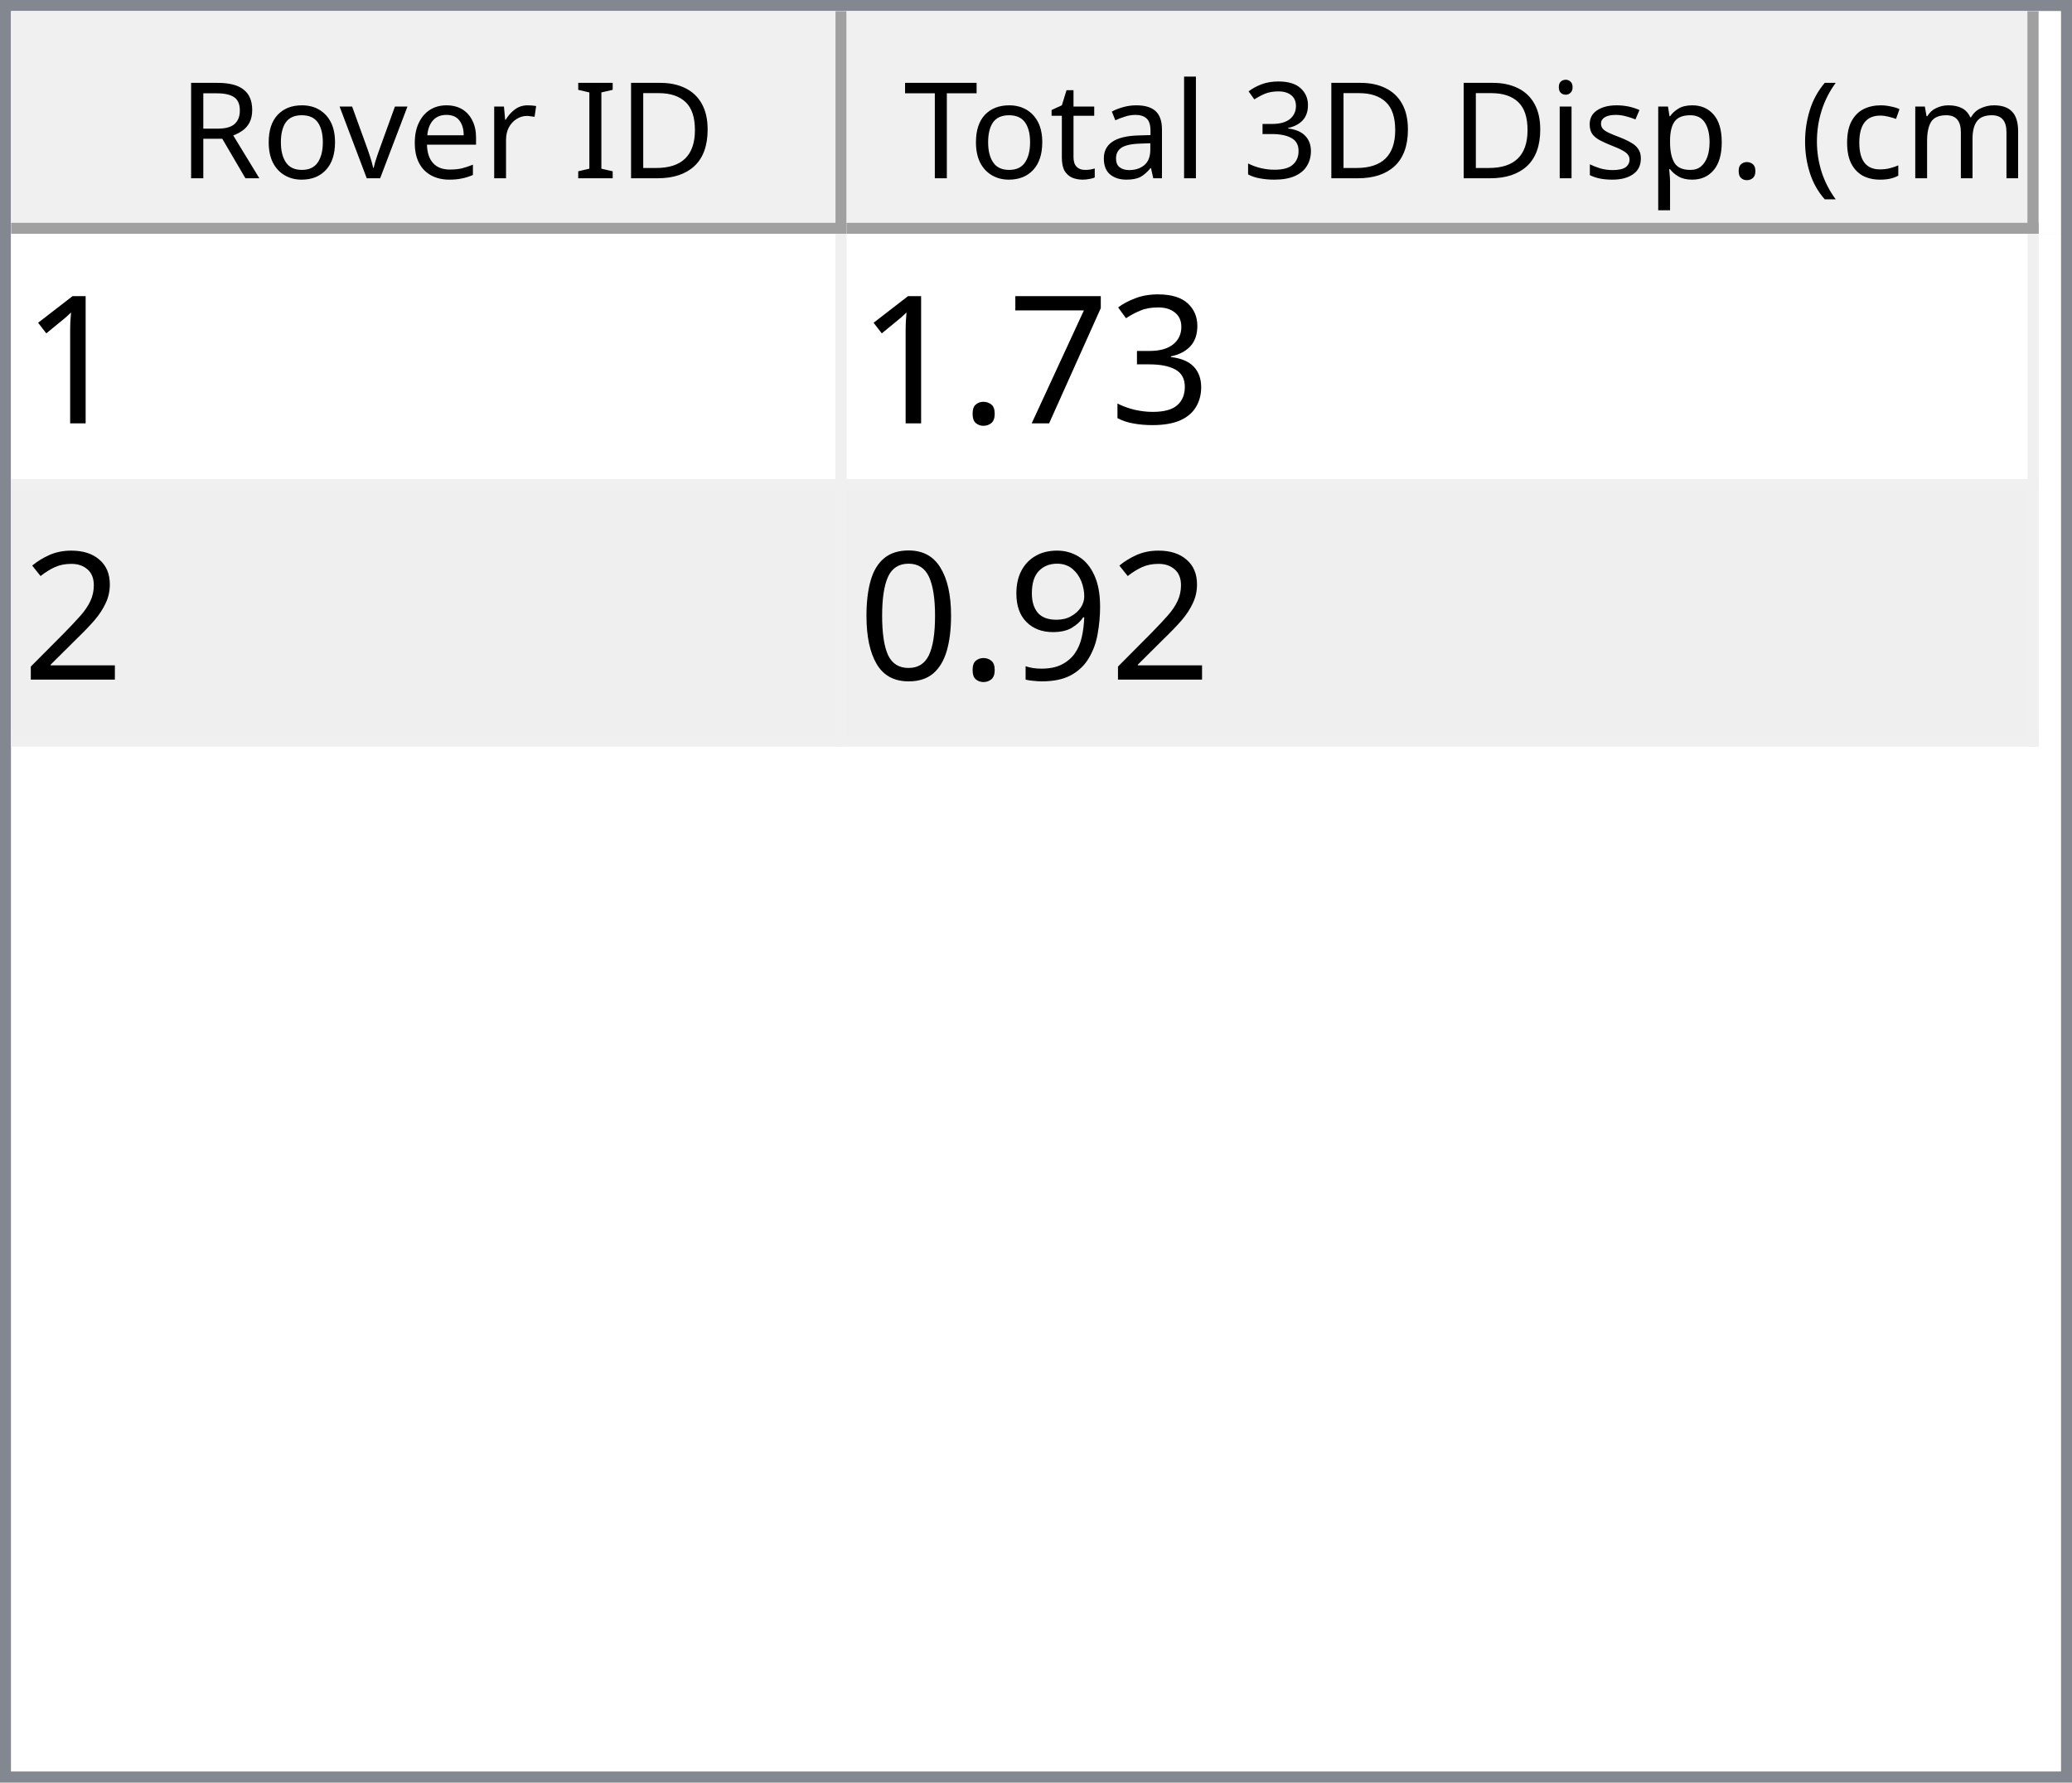
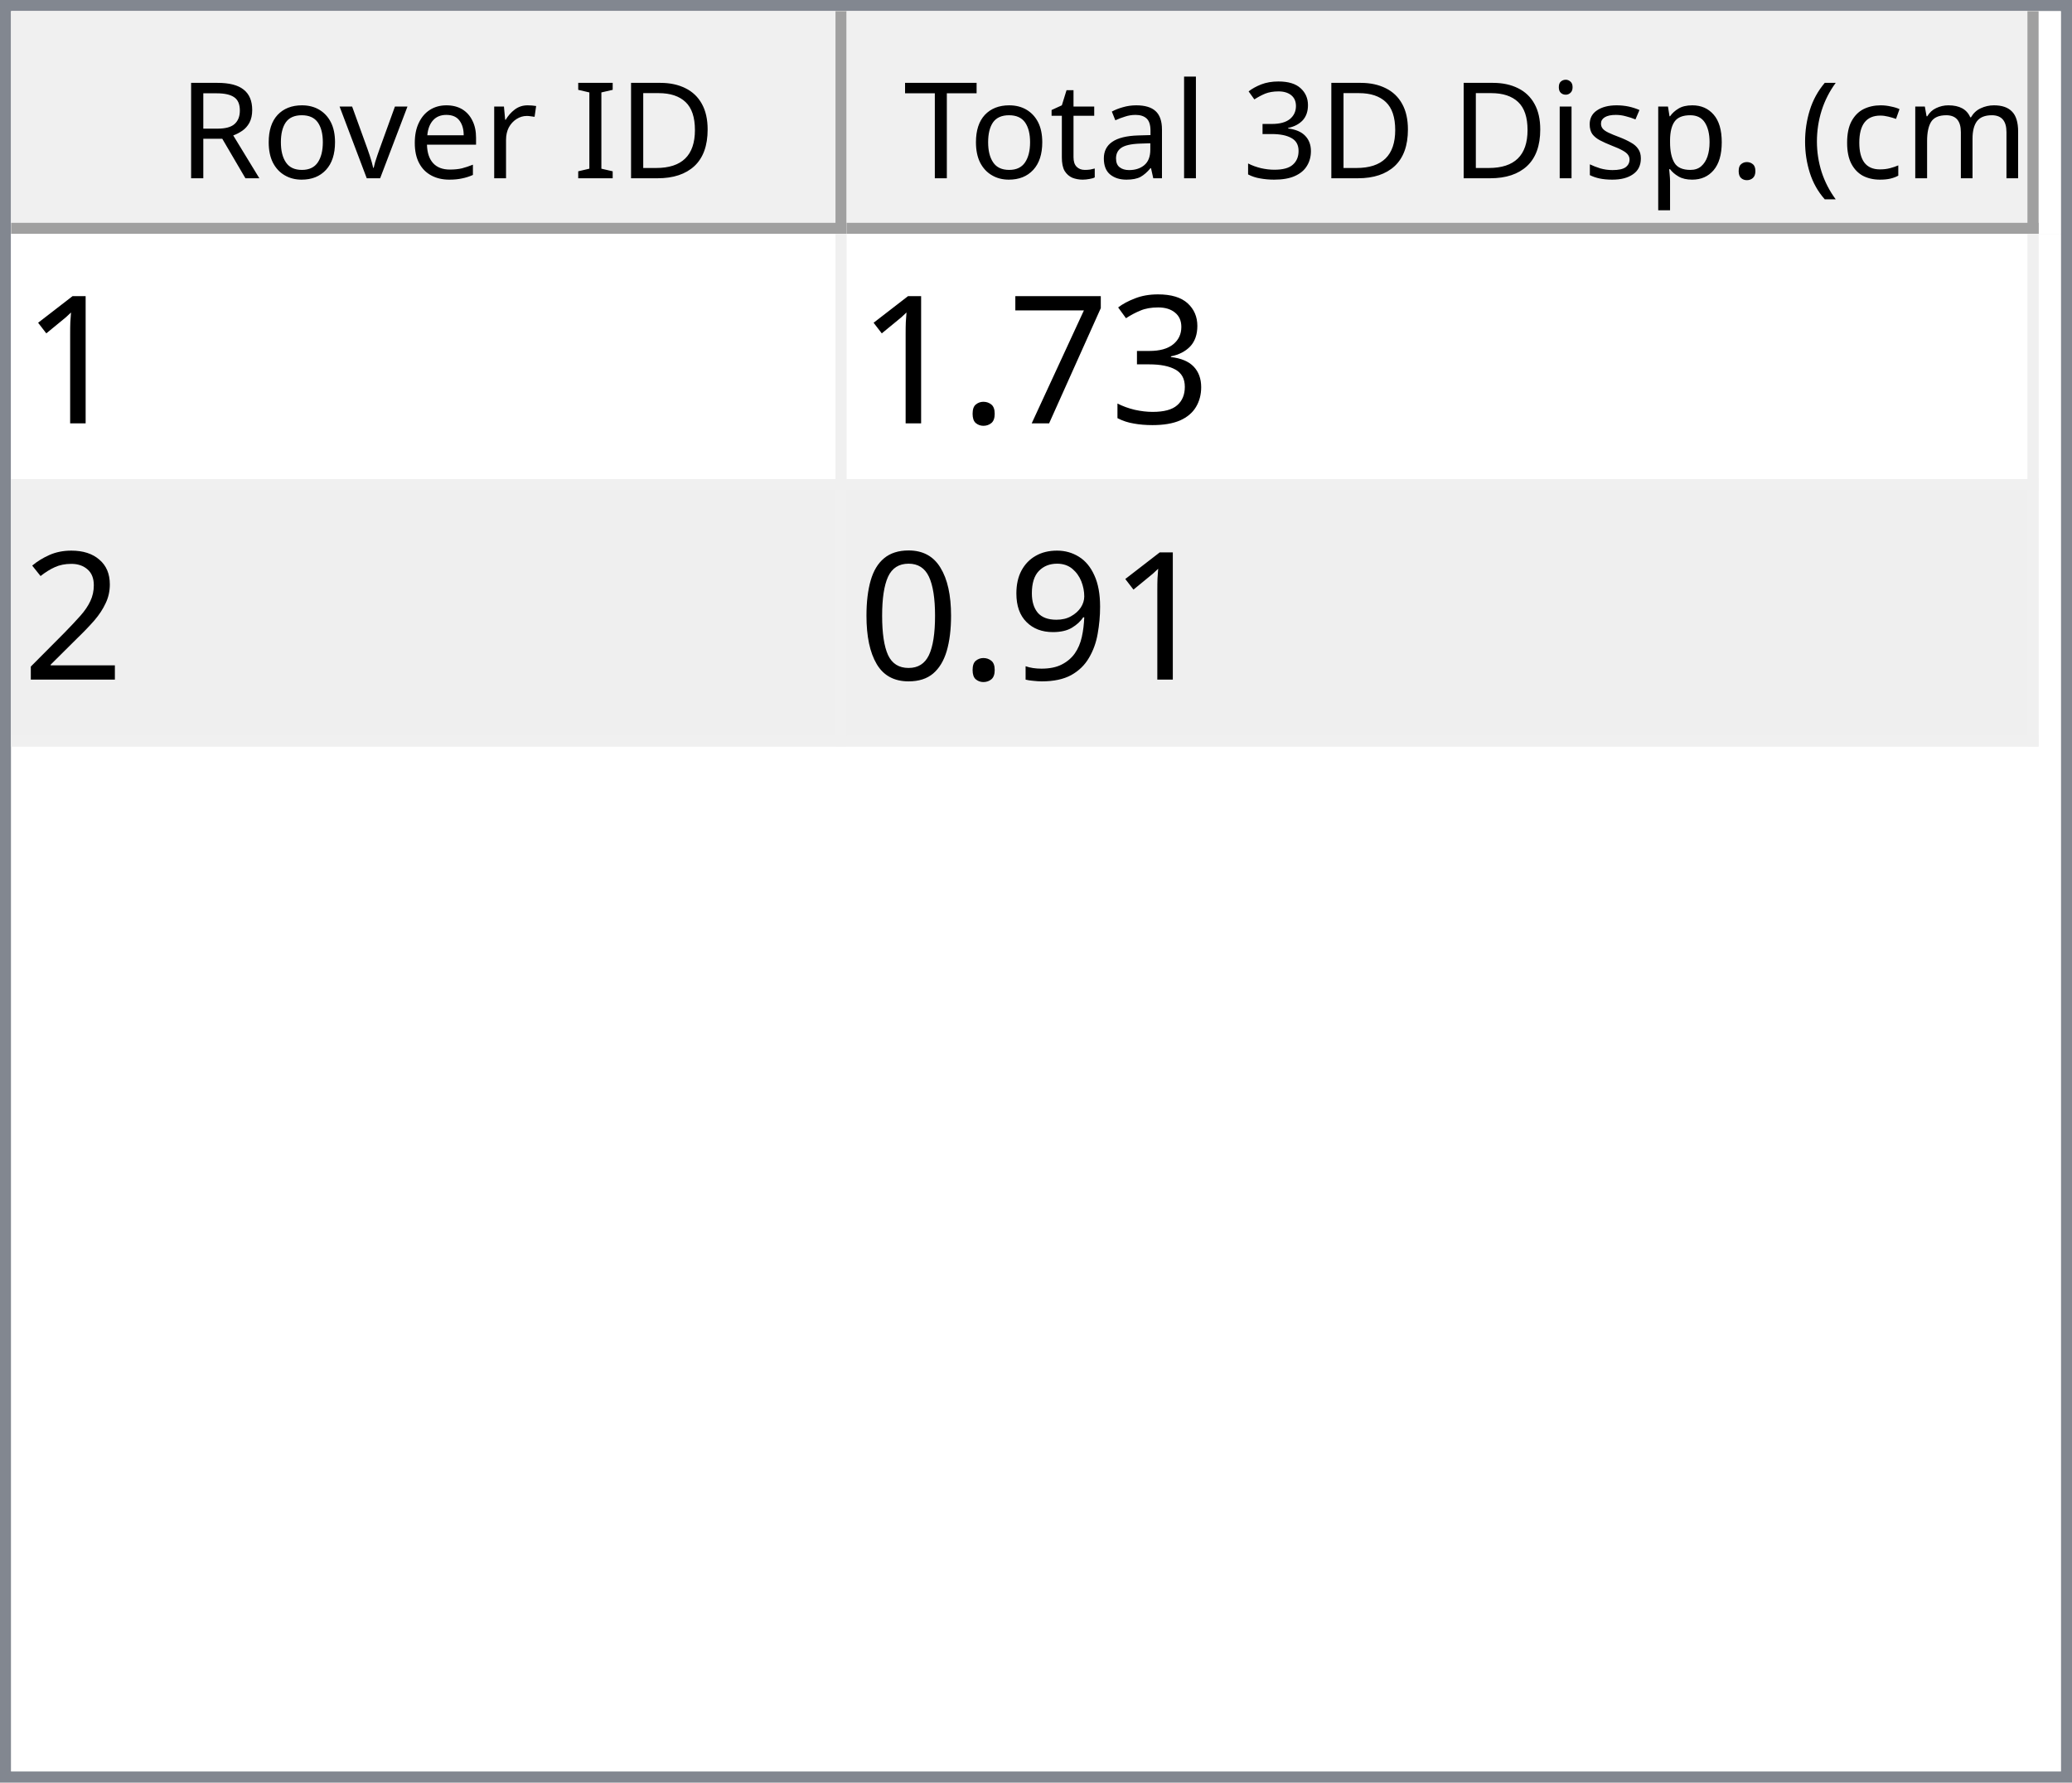
<svg xmlns="http://www.w3.org/2000/svg" style="fill-opacity:1; color-rendering:auto; color-interpolation:auto; text-rendering:auto; stroke:black; stroke-linecap:square; stroke-miterlimit:10; shape-rendering:auto; stroke-opacity:1; fill:black; stroke-dasharray:none; font-weight:normal; stroke-width:1; font-family:'Dialog'; font-style:normal; stroke-linejoin:miter; font-size:12px; stroke-dashoffset:0; image-rendering:auto;" width="186" height="160">
  <defs id="genericDefs" />
  <g>
    <defs id="defs1">
      <clipPath clipPathUnits="userSpaceOnUse" id="clipPath1">
        <path d="M0 0 L186 0 L186 160 L0 160 L0 0 Z" />
      </clipPath>
      <clipPath clipPathUnits="userSpaceOnUse" id="clipPath2">
        <path d="M0 0 L0 160 L186 160 L186 0 Z" />
      </clipPath>
      <clipPath clipPathUnits="userSpaceOnUse" id="clipPath3">
        <path d="M0 0 L0 20 L184 20 L184 0 Z" />
      </clipPath>
      <clipPath clipPathUnits="userSpaceOnUse" id="clipPath4">
        <path d="M0 0 L0 20 L75 20 L75 0 Z" />
      </clipPath>
      <clipPath clipPathUnits="userSpaceOnUse" id="clipPath5">
        <path d="M1 1 L1 19 L74 19 L74 1 Z" />
      </clipPath>
      <clipPath clipPathUnits="userSpaceOnUse" id="clipPath6">
        <path d="M0 0 L0 18 L73 18 L73 0 Z" />
      </clipPath>
      <clipPath clipPathUnits="userSpaceOnUse" id="clipPath7">
        <path d="M-0.5 -0.5 L-0.5 19.5 L74.5 19.5 L74.5 -0.5 Z" />
      </clipPath>
      <clipPath clipPathUnits="userSpaceOnUse" id="clipPath8">
        <path d="M0 0 L0 20 L107 20 L107 0 Z" />
      </clipPath>
      <clipPath clipPathUnits="userSpaceOnUse" id="clipPath9">
        <path d="M1 1 L1 19 L106 19 L106 1 Z" />
      </clipPath>
      <clipPath clipPathUnits="userSpaceOnUse" id="clipPath10">
        <path d="M0 0 L0 18 L105 18 L105 0 Z" />
      </clipPath>
      <clipPath clipPathUnits="userSpaceOnUse" id="clipPath11">
        <path d="M-0.5 -0.5 L-0.5 19.5 L106.5 19.5 L106.5 -0.5 Z" />
      </clipPath>
      <clipPath clipPathUnits="userSpaceOnUse" id="clipPath12">
        <path d="M0 0 L0 138 L184 138 L184 0 Z" />
      </clipPath>
      <clipPath clipPathUnits="userSpaceOnUse" id="clipPath13">
        <path d="M0 0 L0 46 L182 46 L182 0 Z" />
      </clipPath>
      <clipPath clipPathUnits="userSpaceOnUse" id="clipPath14">
        <path d="M-0.5 -0.5 L-0.5 45.5 L181.5 45.5 L181.5 -0.5 Z" />
      </clipPath>
      <clipPath clipPathUnits="userSpaceOnUse" id="clipPath15">
        <path d="M0 0 L0 22 L74 22 L74 0 Z" />
      </clipPath>
      <clipPath clipPathUnits="userSpaceOnUse" id="clipPath16">
        <path d="M0 0 L0 22 L106 22 L106 0 Z" />
      </clipPath>
      <font horiz-adv-x="64.551" id="font1">
        <font-face ascent="107.91" descent="25.098" units-per-em="100" style="font-style:normal; font-family:Segoe UI; font-weight:normal;" />
        <missing-glyph horiz-adv-x="64.551" d="M8.109 0 L8.109 68.266 L56.453 68.266 L56.453 0 L8.109 0 ZM15.328 7.234 L49.219 7.234 L49.219 61.031 L15.328 61.031 L15.328 7.234 Z" />
        <glyph unicode="D" horiz-adv-x="70.117" d="M9.188 0 L9.188 70.016 L28.516 70.016 Q65.531 70.016 65.531 35.891 Q65.531 19.672 55.25 9.836 Q44.969 0 27.734 0 L9.188 0 ZM17.391 62.594 L17.391 7.422 L27.828 7.422 Q41.609 7.422 49.273 14.797 Q56.938 22.172 56.938 35.688 Q56.938 62.594 28.328 62.594 L17.391 62.594 Z" />
        <glyph unicode="I" horiz-adv-x="26.611" d="M17.391 0 L9.188 0 L9.188 70.016 L17.391 70.016 L17.391 0 Z" />
        <glyph unicode=" " horiz-adv-x="27.393" d="" />
        <glyph unicode="r" horiz-adv-x="34.766" d="M34.188 41.891 Q32.078 43.5 28.125 43.5 Q23 43.5 19.555 38.672 Q16.109 33.844 16.109 25.484 L16.109 0 L8.109 0 L8.109 50 L16.109 50 L16.109 39.703 L16.312 39.703 Q18.016 44.969 21.531 47.922 Q25.047 50.875 29.391 50.875 Q32.516 50.875 34.188 50.203 L34.188 41.891 Z" />
        <glyph unicode="e" horiz-adv-x="52.295" d="M48.297 23 L12.984 23 Q13.188 14.656 17.484 10.109 Q21.781 5.562 29.297 5.562 Q37.75 5.562 44.828 11.141 L44.828 3.609 Q38.234 -1.172 27.391 -1.172 Q16.797 -1.172 10.742 5.641 Q4.688 12.453 4.688 24.812 Q4.688 36.469 11.305 43.82 Q17.922 51.172 27.734 51.172 Q37.547 51.172 42.922 44.828 Q48.297 38.484 48.297 27.203 L48.297 23 ZM40.094 29.781 Q40.047 36.719 36.75 40.578 Q33.453 44.438 27.594 44.438 Q21.922 44.438 17.969 40.383 Q14.016 36.328 13.094 29.781 L40.094 29.781 Z" />
        <glyph unicode="v" horiz-adv-x="47.9" d="M47.406 50 L27.484 0 L19.625 0 L0.688 50 L9.469 50 L22.172 13.672 Q23.578 9.672 23.922 6.688 L24.125 6.688 Q24.609 10.453 25.688 13.484 L38.969 50 L47.406 50 Z" />
        <glyph unicode="o" horiz-adv-x="58.594" d="M29 -1.172 Q17.922 -1.172 11.305 5.836 Q4.688 12.844 4.688 24.422 Q4.688 37.016 11.57 44.094 Q18.453 51.172 30.172 51.172 Q41.359 51.172 47.633 44.289 Q53.906 37.406 53.906 25.203 Q53.906 13.234 47.141 6.031 Q40.375 -1.172 29 -1.172 ZM29.594 44.438 Q21.875 44.438 17.383 39.188 Q12.891 33.938 12.891 24.703 Q12.891 15.828 17.43 10.695 Q21.969 5.562 29.594 5.562 Q37.359 5.562 41.531 10.594 Q45.703 15.625 45.703 24.906 Q45.703 34.281 41.531 39.359 Q37.359 44.438 29.594 44.438 Z" />
        <glyph unicode="R" horiz-adv-x="59.814" d="M59.375 0 L49.609 0 L37.891 19.625 Q36.281 22.359 34.766 24.289 Q33.25 26.219 31.664 27.438 Q30.078 28.656 28.25 29.219 Q26.422 29.781 24.125 29.781 L17.391 29.781 L17.391 0 L9.188 0 L9.188 70.016 L30.078 70.016 Q34.672 70.016 38.555 68.867 Q42.438 67.719 45.289 65.375 Q48.141 63.031 49.758 59.547 Q51.375 56.062 51.375 51.375 Q51.375 47.703 50.273 44.656 Q49.172 41.609 47.148 39.211 Q45.125 36.812 42.266 35.133 Q39.406 33.453 35.844 32.516 L35.844 32.328 Q37.594 31.547 38.891 30.547 Q40.188 29.547 41.359 28.18 Q42.531 26.812 43.68 25.078 Q44.828 23.344 46.234 21.047 L59.375 0 ZM17.391 62.594 L17.391 37.203 L28.516 37.203 Q31.594 37.203 34.203 38.133 Q36.812 39.062 38.719 40.797 Q40.625 42.531 41.703 45.047 Q42.781 47.562 42.781 50.688 Q42.781 56.297 39.141 59.445 Q35.5 62.594 28.609 62.594 L17.391 62.594 Z" />
        <glyph unicode=")" horiz-adv-x="30.176" d="M8.297 -15.922 L1.172 -15.922 Q16.406 2.344 16.406 26.812 Q16.406 51.469 1.078 70.016 L8.297 70.016 Q23.531 52.156 23.531 26.703 Q23.531 1.375 8.297 -15.922 Z" />
        <glyph unicode="m" horiz-adv-x="86.133" d="M79.109 0 L71.094 0 L71.094 28.719 Q71.094 37.016 68.531 40.727 Q65.969 44.438 59.906 44.438 Q54.781 44.438 51.195 39.75 Q47.609 35.062 47.609 28.516 L47.609 0 L39.594 0 L39.594 29.688 Q39.594 44.438 28.219 44.438 Q22.953 44.438 19.531 40.016 Q16.109 35.594 16.109 28.516 L16.109 0 L8.109 0 L8.109 50 L16.109 50 L16.109 42.094 L16.312 42.094 Q21.625 51.172 31.844 51.172 Q36.969 51.172 40.773 48.312 Q44.578 45.453 46 40.828 Q51.562 51.172 62.594 51.172 Q79.109 51.172 79.109 30.812 L79.109 0 Z" />
        <glyph unicode="c" horiz-adv-x="46.191" d="M42.188 2.297 Q36.422 -1.172 28.516 -1.172 Q17.828 -1.172 11.258 5.789 Q4.688 12.75 4.688 23.828 Q4.688 36.188 11.766 43.68 Q18.844 51.172 30.672 51.172 Q37.25 51.172 42.281 48.734 L42.281 40.531 Q36.719 44.438 30.375 44.438 Q22.703 44.438 17.797 38.945 Q12.891 33.453 12.891 24.516 Q12.891 15.719 17.508 10.641 Q22.125 5.562 29.891 5.562 Q36.422 5.562 42.188 9.906 L42.188 2.297 Z" />
        <glyph unicode="(" horiz-adv-x="30.176" d="M29.109 -15.922 L21.969 -15.922 Q6.844 1.375 6.844 26.703 Q6.844 52.156 21.969 70.016 L29.203 70.016 Q13.875 51.469 13.875 26.812 Q13.875 2.344 29.109 -15.922 Z" />
        <glyph unicode="." horiz-adv-x="21.68" d="M10.891 -1.078 Q8.641 -1.078 7.055 0.539 Q5.469 2.156 5.469 4.391 Q5.469 6.641 7.055 8.273 Q8.641 9.906 10.891 9.906 Q13.188 9.906 14.797 8.273 Q16.406 6.641 16.406 4.391 Q16.406 2.156 14.797 0.539 Q13.188 -1.078 10.891 -1.078 Z" />
        <glyph unicode="p" horiz-adv-x="58.789" d="M16.312 7.234 L16.109 7.234 L16.109 -23 L8.109 -23 L8.109 50 L16.109 50 L16.109 41.219 L16.312 41.219 Q22.219 51.172 33.594 51.172 Q43.266 51.172 48.688 44.461 Q54.109 37.75 54.109 26.469 Q54.109 13.922 48 6.375 Q41.891 -1.172 31.297 -1.172 Q21.578 -1.172 16.312 7.234 ZM16.109 27.391 L16.109 20.406 Q16.109 14.203 20.141 9.883 Q24.172 5.562 30.375 5.562 Q37.641 5.562 41.773 11.133 Q45.906 16.703 45.906 26.609 Q45.906 34.969 42.047 39.703 Q38.188 44.438 31.594 44.438 Q24.609 44.438 20.359 39.578 Q16.109 34.719 16.109 27.391 Z" />
        <glyph unicode="s" horiz-adv-x="42.432" d="M5.078 1.812 L5.078 10.406 Q11.625 5.562 19.484 5.562 Q30.031 5.562 30.031 12.594 Q30.031 14.594 29.125 15.992 Q28.219 17.391 26.68 18.461 Q25.141 19.531 23.07 20.383 Q21 21.234 18.609 22.172 Q15.281 23.484 12.766 24.828 Q10.25 26.172 8.57 27.859 Q6.891 29.547 6.031 31.695 Q5.172 33.844 5.172 36.719 Q5.172 40.234 6.789 42.945 Q8.406 45.656 11.086 47.484 Q13.766 49.312 17.211 50.242 Q20.656 51.172 24.312 51.172 Q30.812 51.172 35.938 48.922 L35.938 40.828 Q30.422 44.438 23.25 44.438 Q21 44.438 19.195 43.922 Q17.391 43.406 16.094 42.477 Q14.797 41.547 14.086 40.258 Q13.375 38.969 13.375 37.406 Q13.375 35.453 14.086 34.133 Q14.797 32.812 16.164 31.789 Q17.531 30.766 19.484 29.938 Q21.438 29.109 23.922 28.125 Q27.25 26.859 29.883 25.516 Q32.516 24.172 34.375 22.484 Q36.234 20.797 37.234 18.602 Q38.234 16.406 38.234 13.375 Q38.234 9.672 36.602 6.938 Q34.969 4.203 32.234 2.398 Q29.5 0.594 25.93 -0.289 Q22.359 -1.172 18.453 -1.172 Q10.75 -1.172 5.078 1.812 Z" />
        <glyph unicode="i" horiz-adv-x="24.219" d="M12.203 62.703 Q10.062 62.703 8.547 64.164 Q7.031 65.625 7.031 67.875 Q7.031 70.125 8.547 71.609 Q10.062 73.094 12.203 73.094 Q14.406 73.094 15.945 71.609 Q17.484 70.125 17.484 67.875 Q17.484 65.719 15.945 64.211 Q14.406 62.703 12.203 62.703 ZM16.109 0 L8.109 0 L8.109 50 L16.109 50 L16.109 0 Z" />
        <glyph unicode="3" horiz-adv-x="53.906" d="M46.531 19.828 Q46.531 15.094 44.75 11.211 Q42.969 7.328 39.719 4.57 Q36.469 1.812 31.93 0.297 Q27.391 -1.219 21.922 -1.219 Q11.922 -1.219 6 2.594 L6 11.188 Q13.094 5.609 22.219 5.609 Q25.875 5.609 28.828 6.539 Q31.781 7.469 33.906 9.227 Q36.031 10.984 37.18 13.477 Q38.328 15.969 38.328 19.094 Q38.328 32.812 18.797 32.812 L12.984 32.812 L12.984 39.594 L18.5 39.594 Q35.797 39.594 35.797 52.484 Q35.797 64.406 22.609 64.406 Q15.188 64.406 8.688 59.422 L8.688 67.188 Q15.375 71.188 24.609 71.188 Q29 71.188 32.57 69.969 Q36.141 68.75 38.68 66.555 Q41.219 64.359 42.609 61.281 Q44 58.203 44 54.5 Q44 40.672 30.031 36.719 L30.031 36.531 Q33.594 36.141 36.625 34.797 Q39.656 33.453 41.852 31.305 Q44.047 29.156 45.289 26.25 Q46.531 23.344 46.531 19.828 Z" />
        <glyph unicode="l" horiz-adv-x="24.219" d="M16.109 0 L8.109 0 L8.109 74.031 L16.109 74.031 L16.109 0 Z" />
        <glyph unicode="a" horiz-adv-x="50.879" d="M43.891 0 L35.891 0 L35.891 7.812 L35.688 7.812 Q30.469 -1.172 20.312 -1.172 Q12.844 -1.172 8.617 2.781 Q4.391 6.734 4.391 13.281 Q4.391 27.297 20.906 29.594 L35.891 31.688 Q35.891 44.438 25.594 44.438 Q16.547 44.438 9.281 38.281 L9.281 46.484 Q16.656 51.172 26.266 51.172 Q43.891 51.172 43.891 32.516 L43.891 0 ZM35.891 25.297 L23.828 23.641 Q18.266 22.859 15.43 20.875 Q12.594 18.891 12.594 13.875 Q12.594 10.203 15.211 7.883 Q17.828 5.562 22.172 5.562 Q28.125 5.562 32.008 9.742 Q35.891 13.922 35.891 20.312 L35.891 25.297 Z" />
        <glyph unicode="t" horiz-adv-x="33.887" d="M31.297 0.484 Q28.469 -1.078 23.828 -1.078 Q10.688 -1.078 10.688 13.578 L10.688 43.172 L2.094 43.172 L2.094 50 L10.688 50 L10.688 62.203 L18.703 64.797 L18.703 50 L31.297 50 L31.297 43.172 L18.703 43.172 L18.703 14.984 Q18.703 9.969 20.414 7.82 Q22.125 5.672 26.078 5.672 Q29.109 5.672 31.297 7.328 L31.297 0.484 Z" />
        <glyph unicode="T" horiz-adv-x="52.393" d="M50.594 62.594 L30.375 62.594 L30.375 0 L22.172 0 L22.172 62.594 L2 62.594 L2 70.016 L50.594 70.016 L50.594 62.594 Z" />
      </font>
      <font horiz-adv-x="75.0" id="font2">
        <font-face ascent="100.537" descent="21.973" units-per-em="100" style="font-style:normal; font-family:sans-serif; font-weight:normal;" />
        <missing-glyph horiz-adv-x="75.0" d="M12.5 0 L12.5 62.5 L62.5 62.5 L62.5 0 L12.5 0 ZM14.062 1.562 L60.938 1.562 L60.938 60.938 L14.062 60.938 L14.062 1.562 Z" />
        <glyph unicode="1" horiz-adv-x="55.615" d="M37.25 0 L28.469 0 L28.469 56 Q25.297 52.984 20.141 49.953 Q14.984 46.922 10.891 45.406 L10.891 53.906 Q18.266 57.375 23.781 62.305 Q29.297 67.234 31.594 71.875 L37.25 71.875 L37.25 0 Z" />
        <glyph unicode="3" horiz-adv-x="55.615" d="M4.203 18.891 L12.984 20.062 Q14.5 12.594 18.141 9.297 Q21.781 6 27 6 Q33.203 6 37.477 10.297 Q41.75 14.594 41.75 20.953 Q41.75 27 37.797 30.93 Q33.844 34.859 27.734 34.859 Q25.25 34.859 21.531 33.891 L22.516 41.609 Q23.391 41.5 23.922 41.5 Q29.547 41.5 34.039 44.43 Q38.531 47.359 38.531 53.469 Q38.531 58.297 35.258 61.477 Q31.984 64.656 26.812 64.656 Q21.688 64.656 18.266 61.43 Q14.844 58.203 13.875 51.766 L5.078 53.328 Q6.688 62.156 12.398 67.016 Q18.109 71.875 26.609 71.875 Q32.469 71.875 37.398 69.359 Q42.328 66.844 44.945 62.5 Q47.562 58.156 47.562 53.266 Q47.562 48.641 45.07 44.828 Q42.578 41.016 37.703 38.766 Q44.047 37.312 47.562 32.695 Q51.078 28.078 51.078 21.141 Q51.078 11.766 44.242 5.25 Q37.406 -1.266 26.953 -1.266 Q17.531 -1.266 11.305 4.352 Q5.078 9.969 4.203 18.891 Z" />
        <glyph unicode="7" horiz-adv-x="55.615" d="M4.734 62.203 L4.734 70.656 L51.078 70.656 L51.078 63.812 Q44.234 56.547 37.523 44.484 Q30.812 32.422 27.156 19.672 Q24.516 10.688 23.781 0 L14.75 0 Q14.891 8.453 18.062 20.414 Q21.234 32.375 27.172 43.484 Q33.109 54.594 39.797 62.203 L4.734 62.203 Z" />
        <glyph unicode="." horiz-adv-x="27.783" d="M9.078 0 L9.078 10.016 L19.094 10.016 L19.094 0 L9.078 0 Z" />
        <glyph unicode="2" horiz-adv-x="55.615" d="M50.344 8.453 L50.344 0 L3.031 0 Q2.938 3.172 4.047 6.109 Q5.859 10.938 9.836 15.625 Q13.812 20.312 21.344 26.469 Q33.016 36.031 37.117 41.625 Q41.219 47.219 41.219 52.203 Q41.219 57.422 37.477 61.008 Q33.734 64.594 27.734 64.594 Q21.391 64.594 17.578 60.789 Q13.766 56.984 13.719 50.25 L4.688 51.172 Q5.609 61.281 11.664 66.578 Q17.719 71.875 27.938 71.875 Q38.234 71.875 44.242 66.164 Q50.25 60.453 50.25 52 Q50.25 47.703 48.492 43.555 Q46.734 39.406 42.656 34.812 Q38.578 30.219 29.109 22.219 Q21.188 15.578 18.945 13.211 Q16.703 10.844 15.234 8.453 L50.344 8.453 Z" />
        <glyph unicode="9" horiz-adv-x="55.615" d="M5.469 16.547 L13.922 17.328 Q14.984 11.375 18.016 8.688 Q21.047 6 25.781 6 Q29.828 6 32.883 7.859 Q35.938 9.719 37.891 12.82 Q39.844 15.922 41.164 21.195 Q42.484 26.469 42.484 31.938 Q42.484 32.516 42.438 33.688 Q39.797 29.5 35.234 26.883 Q30.672 24.266 25.344 24.266 Q16.453 24.266 10.305 30.711 Q4.156 37.156 4.156 47.703 Q4.156 58.594 10.578 65.234 Q17 71.875 26.656 71.875 Q33.641 71.875 39.43 68.117 Q45.219 64.359 48.219 57.398 Q51.219 50.438 51.219 37.25 Q51.219 23.531 48.242 15.406 Q45.266 7.281 39.383 3.031 Q33.5 -1.219 25.594 -1.219 Q17.188 -1.219 11.867 3.445 Q6.547 8.109 5.469 16.547 ZM41.453 48.141 Q41.453 55.719 37.43 60.156 Q33.406 64.594 27.734 64.594 Q21.875 64.594 17.531 59.812 Q13.188 55.031 13.188 47.406 Q13.188 40.578 17.312 36.305 Q21.438 32.031 27.484 32.031 Q33.594 32.031 37.523 36.305 Q41.453 40.578 41.453 48.141 Z" />
        <glyph unicode="0" horiz-adv-x="55.615" d="M4.156 35.297 Q4.156 48 6.766 55.742 Q9.375 63.484 14.523 67.68 Q19.672 71.875 27.484 71.875 Q33.25 71.875 37.594 69.555 Q41.938 67.234 44.773 62.867 Q47.609 58.5 49.219 52.227 Q50.828 45.953 50.828 35.297 Q50.828 22.703 48.242 14.969 Q45.656 7.234 40.508 3.008 Q35.359 -1.219 27.484 -1.219 Q17.141 -1.219 11.234 6.203 Q4.156 15.141 4.156 35.297 ZM13.188 35.297 Q13.188 17.672 17.312 11.836 Q21.438 6 27.484 6 Q33.547 6 37.672 11.859 Q41.797 17.719 41.797 35.297 Q41.797 52.984 37.672 58.789 Q33.547 64.594 27.391 64.594 Q21.344 64.594 17.719 59.469 Q13.188 52.938 13.188 35.297 Z" />
      </font>
    </defs>
    <g style="fill:white; stroke:white;">
      <rect x="0" y="0" width="186" style="clip-path:url(#clipPath1); stroke:none;" height="160" />
    </g>
    <g style="fill:white; text-rendering:optimizeSpeed; color-rendering:optimizeSpeed; image-rendering:optimizeSpeed; shape-rendering:crispEdges; stroke:white; color-interpolation:sRGB;">
      <rect x="0" width="186" height="160" y="0" style="stroke:none;" />
      <path style="stroke:none;" d="M0 160 L186 160 L186 0 L0 0 Z" />
    </g>
    <g style="fill:rgb(240,240,240); font-family:'Segoe UI'; stroke:rgb(240,240,240);">
      <rect x="0" y="0" width="186" style="clip-path:url(#clipPath2); stroke:none;" height="160" />
    </g>
    <g style="fill:rgb(130,135,144); font-family:'Segoe UI'; stroke:rgb(130,135,144);">
      <path d="M0 0 L186 0 L186 160 L0 160 L0 0 ZM1 1 L185 1 L185 159 L1 159 L1 1 Z" style="fill-rule:evenodd; clip-path:url(#clipPath2); stroke:none;" />
    </g>
    <g style="fill:white; font-family:'Segoe UI'; stroke:white;" transform="translate(1,1)">
      <rect x="0" y="0" width="184" style="clip-path:url(#clipPath3); stroke:none;" height="20" />
    </g>
    <g style="fill:rgb(240,240,240); font-family:'Segoe UI'; stroke:rgb(240,240,240);" transform="translate(1,1)">
      <rect x="0" y="0" width="75" style="clip-path:url(#clipPath4); stroke:none;" height="20" />
    </g>
    <g style="font-family:'Segoe UI';" transform="translate(2,2)">
      <text x="14" xml:space="preserve" y="14" style="clip-path:url(#clipPath6); stroke:none;">Rover ID</text>
    </g>
    <g style="fill:rgb(160,160,160); font-family:'Segoe UI'; stroke:rgb(160,160,160); stroke-linejoin:bevel;" transform="translate(1.5,1.5)">
      <line x1="74" x2="74" y1="0" style="fill:none; clip-path:url(#clipPath7);" y2="19" />
    </g>
    <g style="fill:rgb(160,160,160); font-family:'Segoe UI'; stroke:rgb(160,160,160); stroke-linejoin:bevel;" transform="matrix(1,0,0,1,1,1) translate(0.5,0.5)">
      <line x1="0" x2="74" y1="19" style="fill:none; clip-path:url(#clipPath7);" y2="19" />
    </g>
    <g style="fill:rgb(240,240,240); font-family:'Segoe UI'; stroke:rgb(240,240,240);" transform="translate(76,1)">
      <rect x="0" y="0" width="107" style="clip-path:url(#clipPath8); stroke:none;" height="20" />
    </g>
    <g style="font-family:'Segoe UI';" transform="translate(77,2)">
      <text x="1" xml:space="preserve" y="14" style="clip-path:url(#clipPath10); stroke:none;"> Total 3D Disp. (cm)</text>
    </g>
    <g style="fill:rgb(160,160,160); font-family:'Segoe UI'; stroke:rgb(160,160,160); stroke-linejoin:bevel;" transform="translate(76.5,1.5)">
      <line x1="106" x2="106" y1="0" style="fill:none; clip-path:url(#clipPath11);" y2="19" />
    </g>
    <g style="fill:rgb(160,160,160); font-family:'Segoe UI'; stroke:rgb(160,160,160); stroke-linejoin:bevel;" transform="matrix(1,0,0,1,76,1) translate(0.5,0.5)">
      <line x1="0" x2="106" y1="19" style="fill:none; clip-path:url(#clipPath11);" y2="19" />
    </g>
    <g style="fill:white; font-family:'Segoe UI'; stroke:white;" transform="translate(1,21)">
      <rect x="0" y="0" width="184" style="clip-path:url(#clipPath12); stroke:none;" height="138" />
    </g>
    <g style="fill:rgb(240,240,240); font-size:16px; font-family:sans-serif; stroke:rgb(240,240,240);" transform="translate(1,21)">
      <rect x="0" y="0" width="182" style="clip-path:url(#clipPath13); stroke:none;" height="46" />
      <line transform="translate(0.5,0.5)" x1="0" x2="181" y1="22" style="clip-path:url(#clipPath14); fill:none; stroke-linejoin:bevel;" y2="22" />
    </g>
    <g transform="matrix(1,0,0,1,1,21) translate(0.5,0.5)" style="fill:rgb(240,240,240); font-size:16px; font-family:sans-serif; stroke:rgb(240,240,240); stroke-linejoin:bevel;">
      <line x1="0" x2="181" y1="45" style="fill:none; clip-path:url(#clipPath14);" y2="45" />
    </g>
    <g transform="matrix(1,0,0,1,1,21) translate(0.5,0.5)" style="fill:rgb(240,240,240); font-size:16px; font-family:sans-serif; stroke:rgb(240,240,240); stroke-linejoin:bevel;">
      <line x1="74" x2="74" y1="0" style="fill:none; clip-path:url(#clipPath14);" y2="45" />
    </g>
    <g transform="matrix(1,0,0,1,1,21) translate(0.5,0.5)" style="fill:rgb(240,240,240); font-size:16px; font-family:sans-serif; stroke:rgb(240,240,240); stroke-linejoin:bevel;">
      <line x1="181" x2="181" y1="0" style="fill:none; clip-path:url(#clipPath14);" y2="45" />
    </g>
    <g style="fill:white; font-size:16px; font-family:sans-serif; stroke:white;" transform="matrix(1,0,0,1,1,21)">
      <rect x="0" y="0" width="74" style="clip-path:url(#clipPath15); stroke:none;" height="22" />
      <text x="1" y="17" style="fill:black; clip-path:url(#clipPath15); stroke:none;" xml:space="preserve">1</text>
    </g>
    <g style="fill:white; font-size:16px; font-family:sans-serif; stroke:white;" transform="matrix(1,0,0,1,1,21) translate(75,0)">
      <rect x="0" y="0" width="106" style="clip-path:url(#clipPath16); stroke:none;" height="22" />
      <text x="1" y="17" style="fill:black; clip-path:url(#clipPath16); stroke:none;" xml:space="preserve">1.73</text>
    </g>
    <g style="fill:rgb(239,239,239); font-size:16px; font-family:sans-serif; stroke:rgb(239,239,239);" transform="matrix(1,0,0,1,1,21) translate(0,23)">
      <rect x="0" y="0" width="74" style="clip-path:url(#clipPath15); stroke:none;" height="22" />
      <text x="1" y="17" style="fill:black; clip-path:url(#clipPath15); stroke:none;" xml:space="preserve">2</text>
    </g>
    <g style="fill:rgb(239,239,239); font-size:16px; font-family:sans-serif; stroke:rgb(239,239,239);" transform="matrix(1,0,0,1,1,21) translate(75,23)">
      <rect x="0" y="0" width="106" style="clip-path:url(#clipPath16); stroke:none;" height="22" />
-       <text x="1" y="17" style="fill:black; clip-path:url(#clipPath16); stroke:none;" xml:space="preserve">0.92</text>
+       <text x="1" y="17" style="fill:black; clip-path:url(#clipPath16); stroke:none;" xml:space="preserve">0.91</text>
    </g>
  </g>
</svg>
